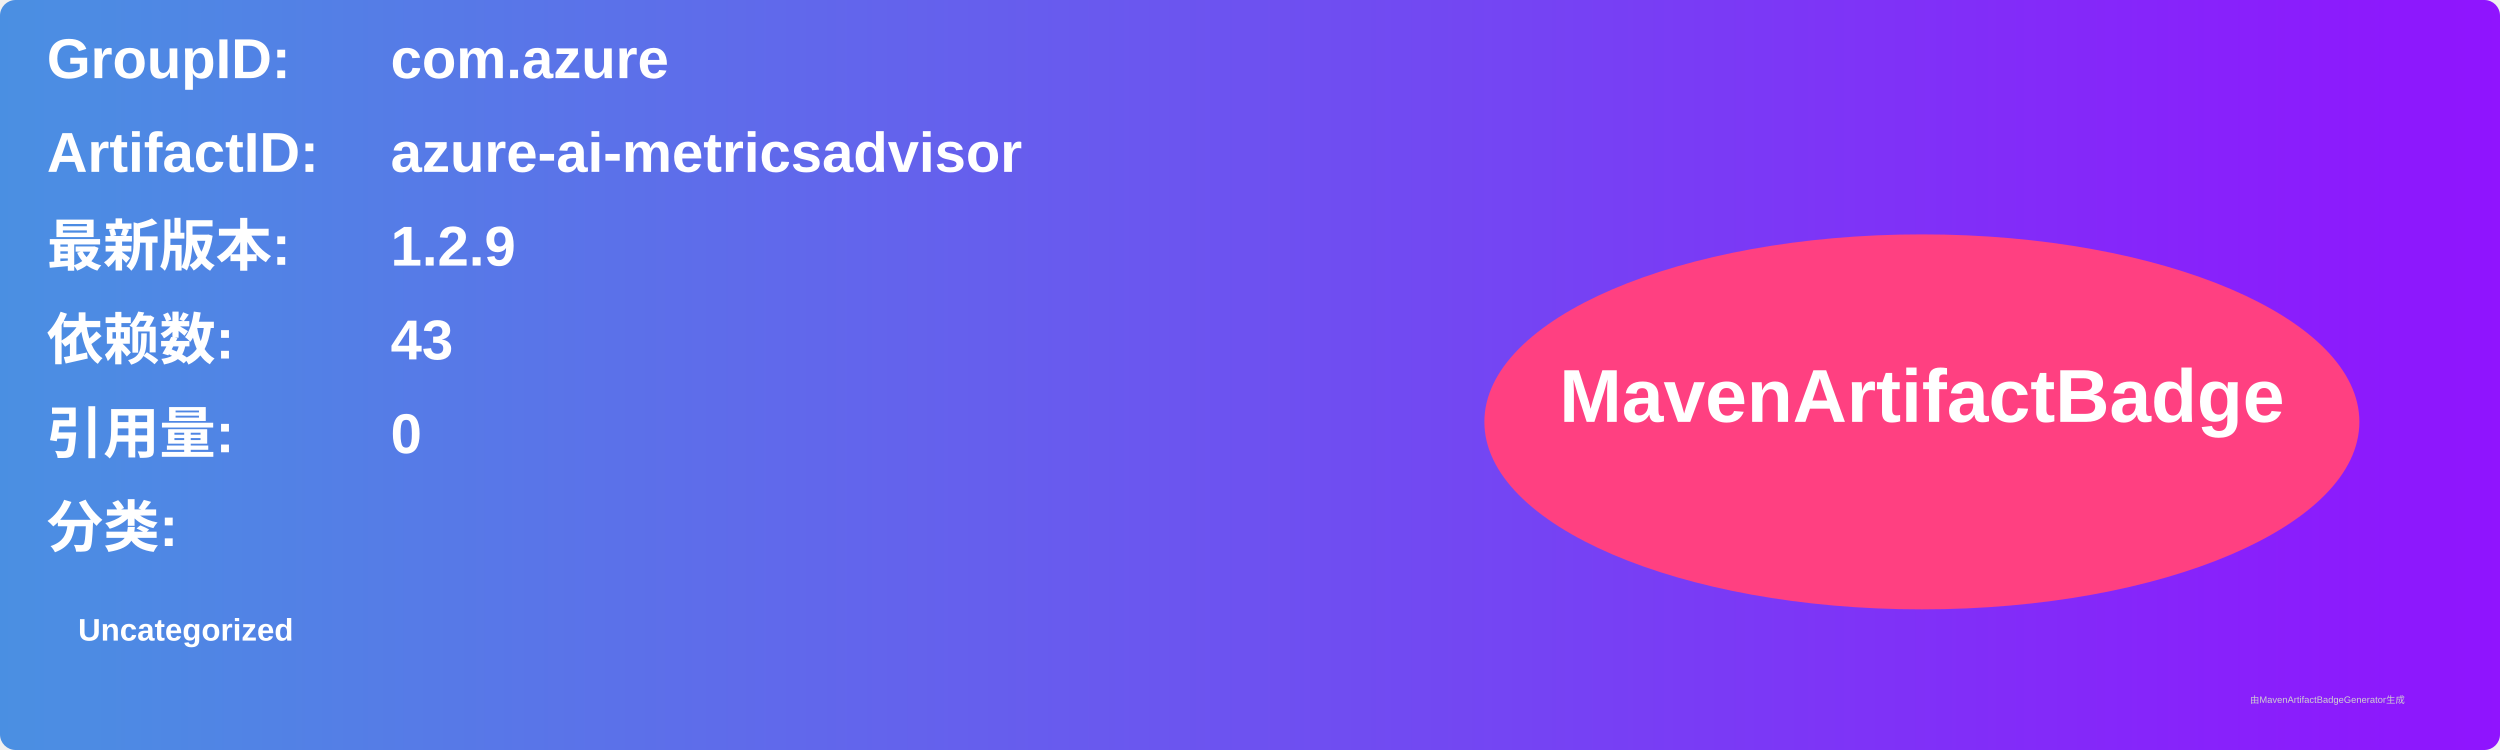
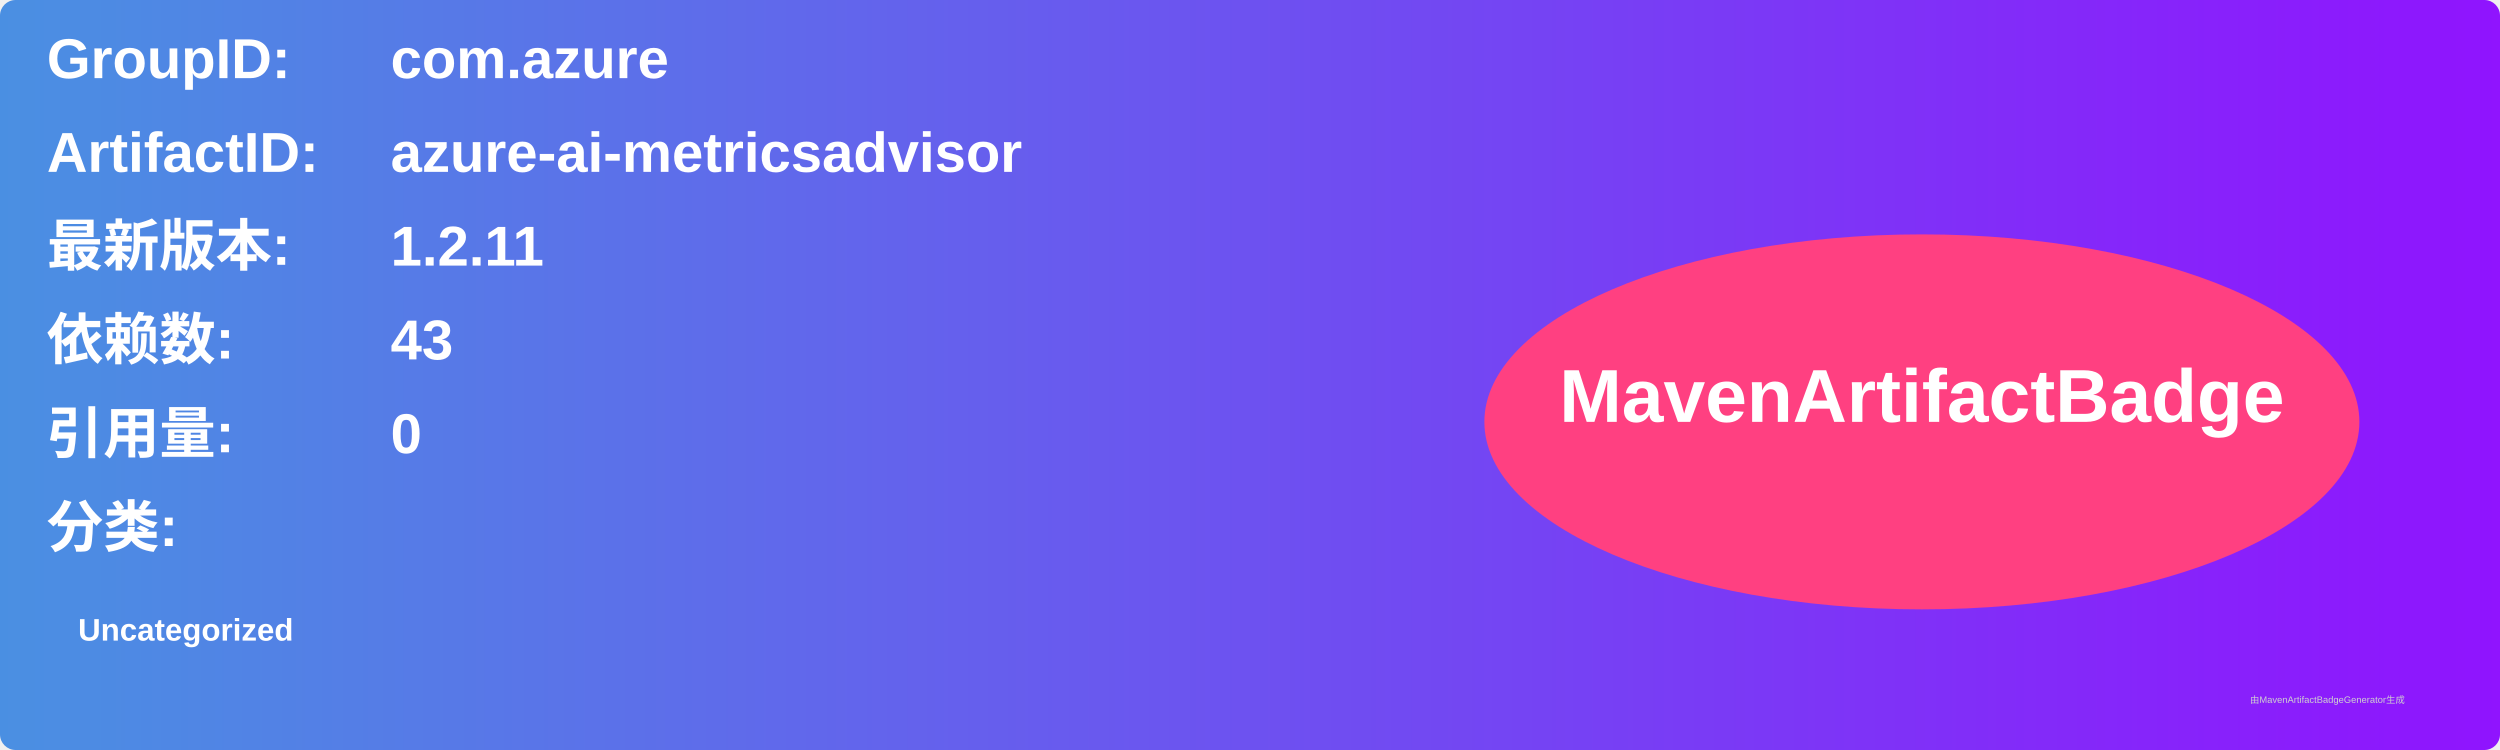
<svg xmlns="http://www.w3.org/2000/svg" width="800" height="240" viewBox="0 0 800 240">
  <linearGradient id="grad" x1="0%" y1="0%" x2="100%" y2="0%">
    <stop offset="0%" stop-color="#4a90e2" />
    <stop offset="100%" stop-color="#9013fe" />
  </linearGradient>
  <rect width="100%" height="100%" rx="5" ry="5" fill="url(#grad)" />
  <g transform="translate(15, 15)">
    <text x="0" y="10" font-family="Arial" font-size="18" fill="white" font-weight="bold" width="260">GroupID:</text>
    <text x="110" y="10" font-family="Arial" font-size="18" fill="white" font-weight="bold" width="460">com.azure</text>
    <text x="0" y="40" font-family="Arial" font-size="18" fill="white" font-weight="bold" width="260">ArtifactID:</text>
    <text x="110" y="40" font-family="Arial" font-size="18" fill="white" font-weight="bold" width="460">azure-ai-metricsadvisor</text>
    <text x="0" y="70" font-family="Arial" font-size="18" fill="white" font-weight="bold">最新版本:</text>
    <text x="110" y="70" font-family="Arial" font-size="18" fill="white" font-weight="bold">
-       <tspan font-weight="bold">1.2.9</tspan>
+       <tspan font-weight="bold">1.2.11</tspan>
    </text>
    <text x="0" y="100" font-family="Arial" font-size="18" fill="white" font-weight="bold">依赖数: </text>
    <text x="110" y="100" font-family="Arial" font-size="18" fill="white">
      <tspan font-weight="bold">43</tspan>
    </text>
    <text x="0" y="130" font-family="Arial" font-size="18" fill="white" font-weight="bold">引用量: </text>
    <text x="110" y="130" font-family="Arial" font-size="18" fill="white">
      <tspan font-weight="bold">0</tspan>
    </text>
    <text x="0" y="160" font-family="Arial" font-size="18" fill="white" font-weight="bold">分类:</text>
    <text x="10" y="190" font-family="Arial" font-size="10" fill="white">
      <tspan font-weight="bold">Uncategorized</tspan>
    </text>
    <ellipse cx="600" cy="120" rx="140" ry="60" fill="#ff4081" />
    <text x="600" y="120" text-anchor="middle" font-family="Arial" font-size="24" fill="white" font-weight="bold">MavenArtifactBadge</text>
  </g>
  <text x="720" y="225" font-family="Arial" font-size="3" fill="#d0d0d0">由MavenArtifactBadgeGenerator生成</text>
</svg>
